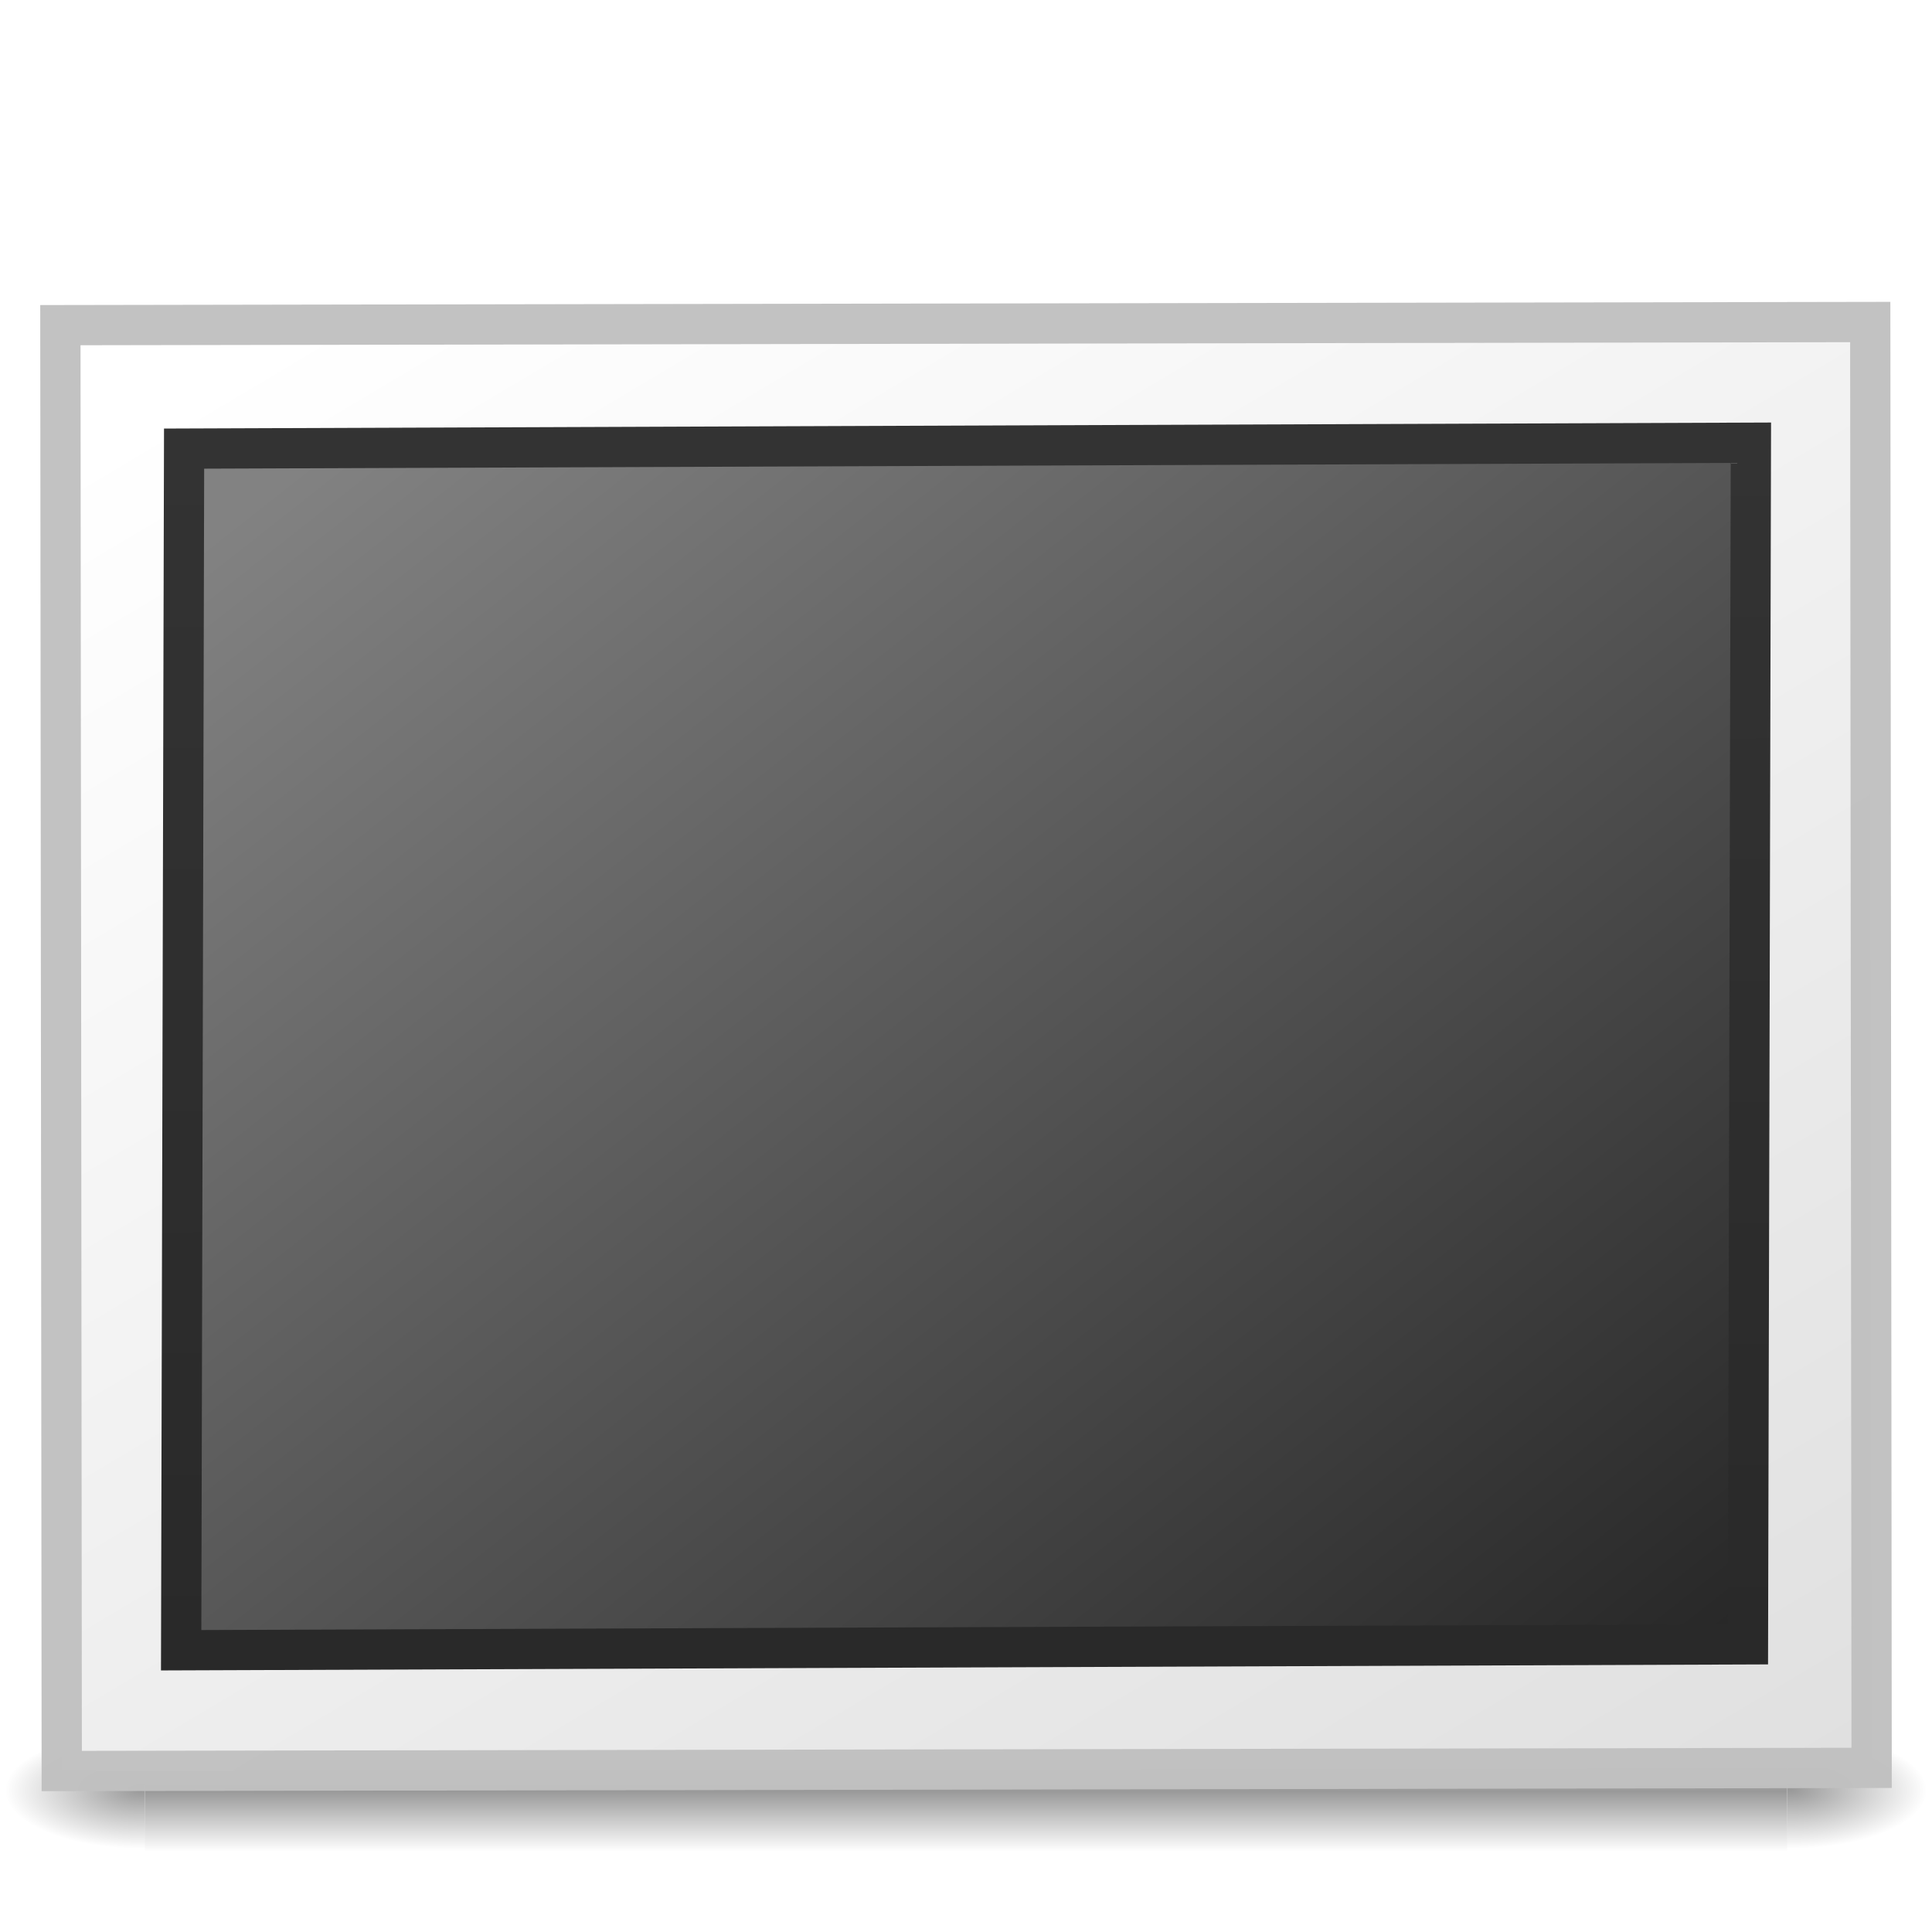
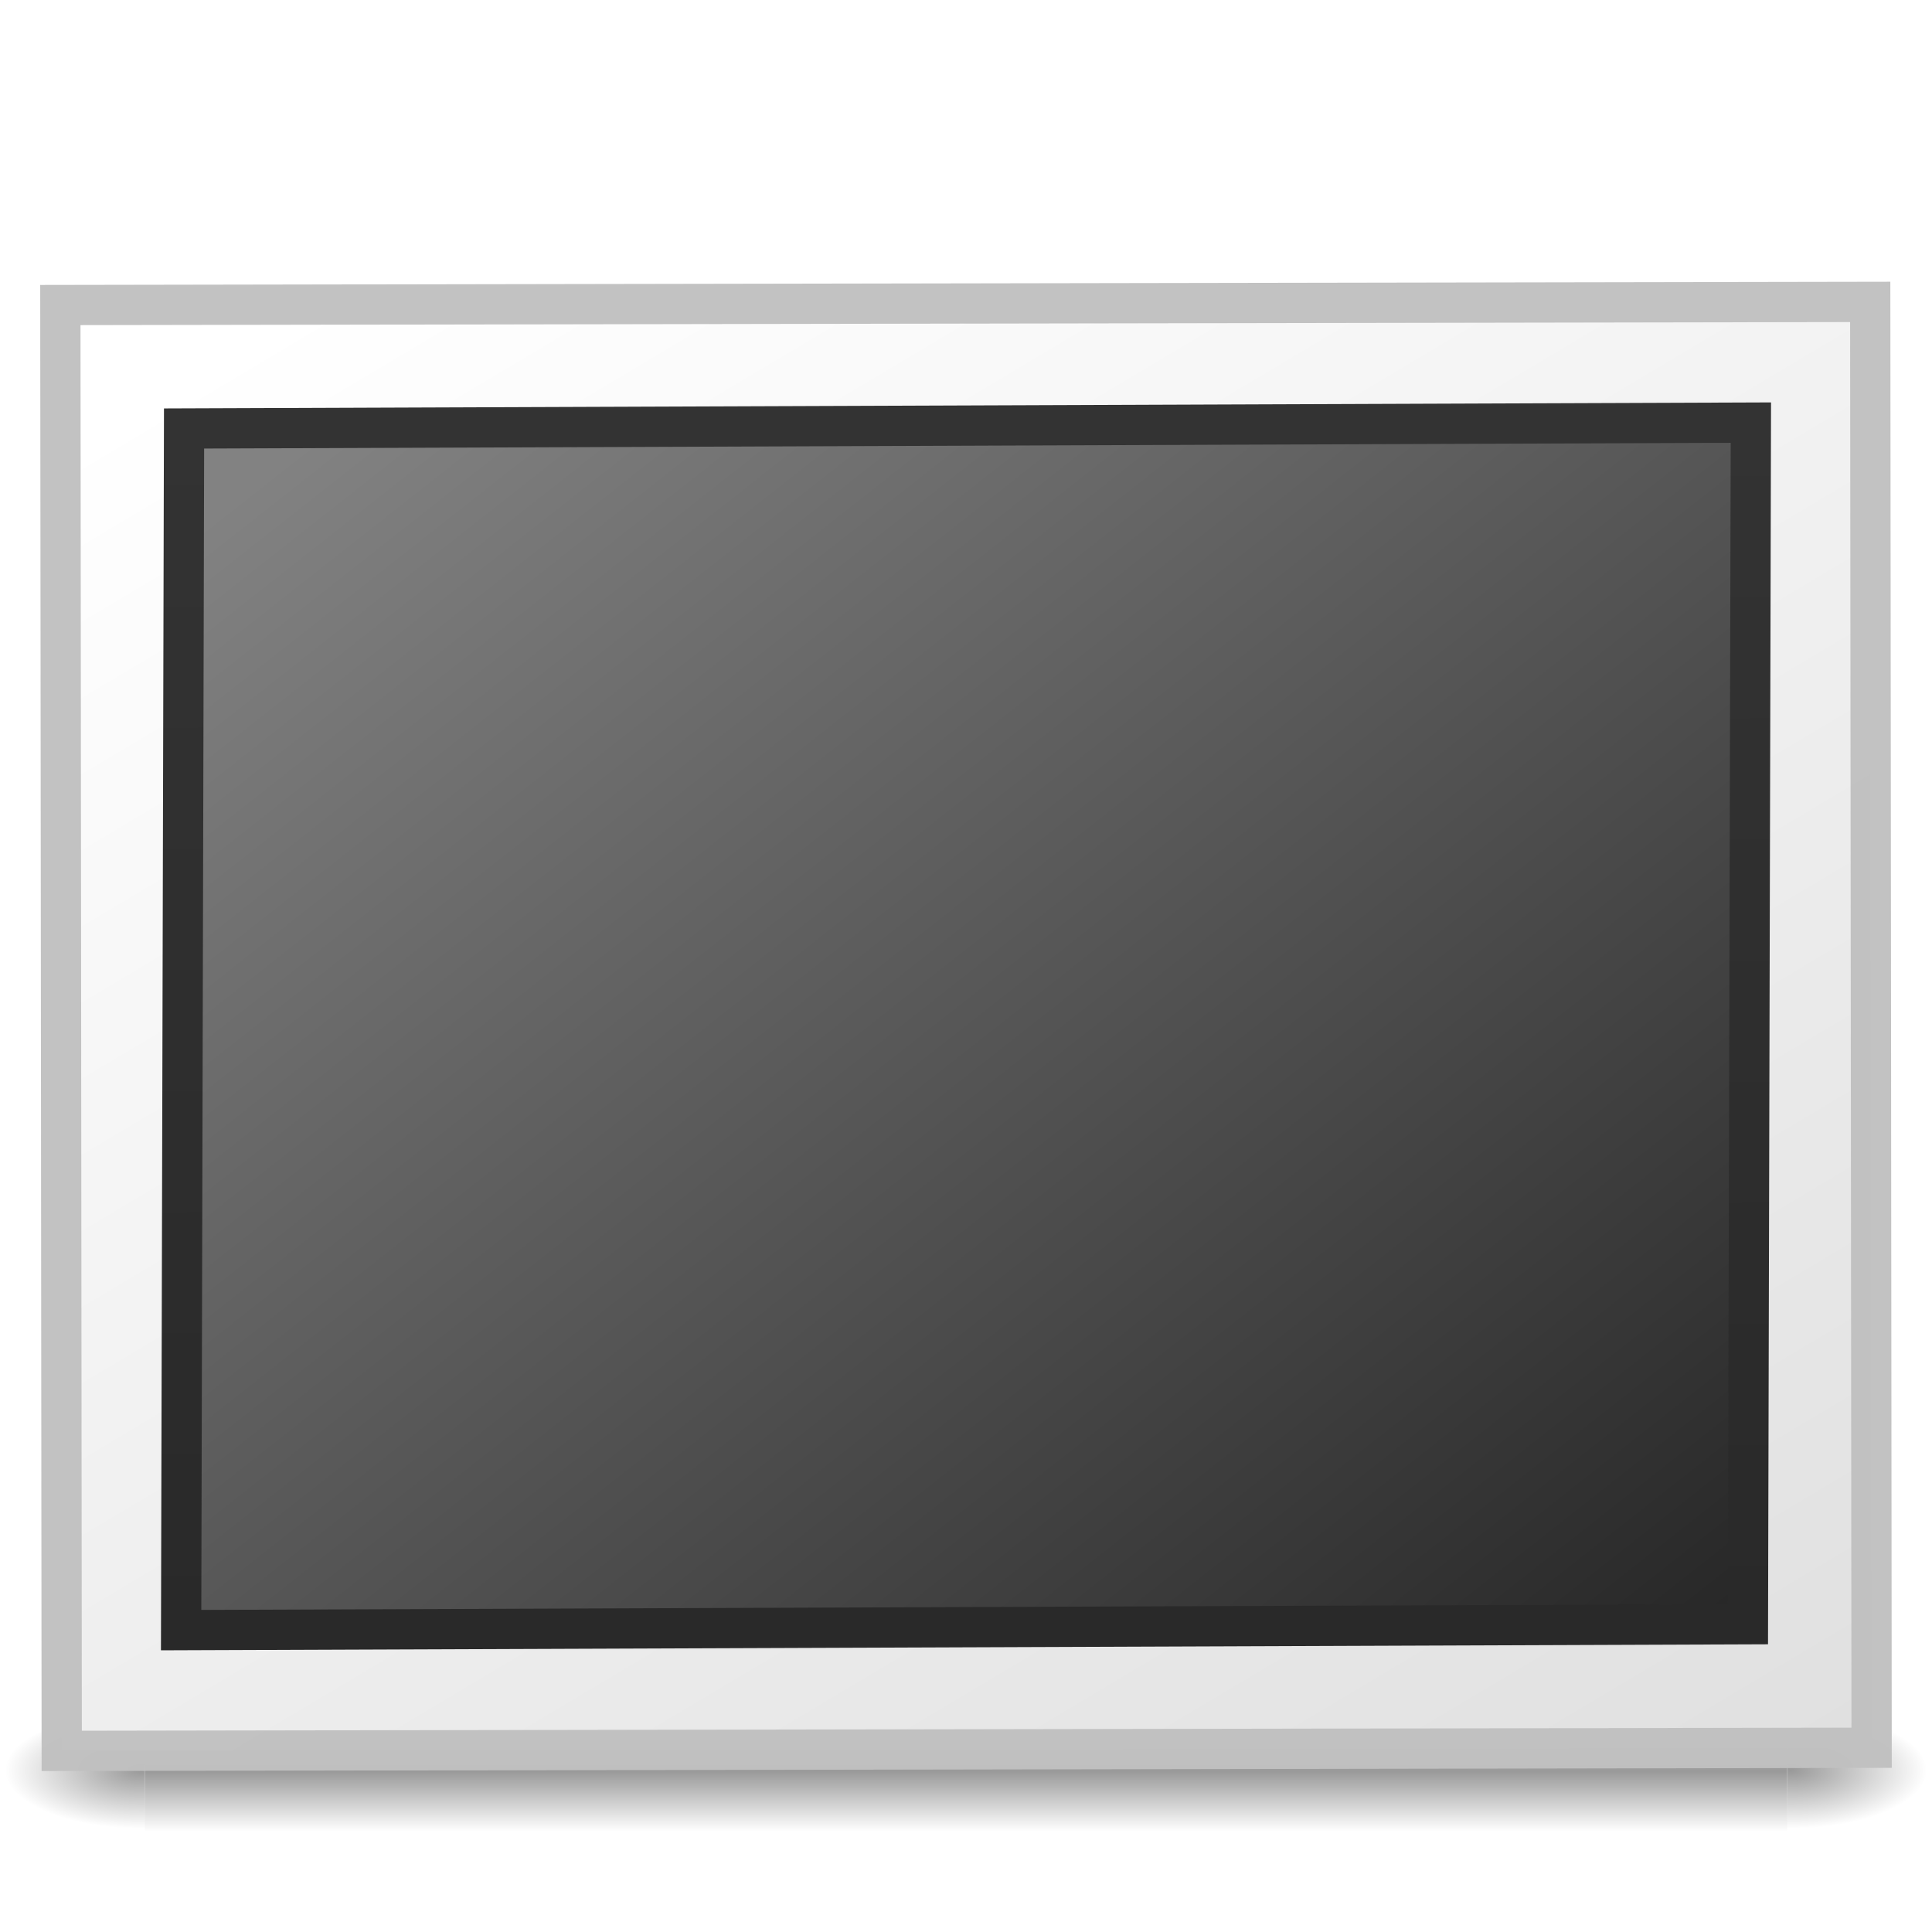
<svg xmlns="http://www.w3.org/2000/svg" xmlns:xlink="http://www.w3.org/1999/xlink" version="1.0" width="48" height="48" id="svg2453">
  <defs id="defs2455">
    <radialGradient cx="605.714" cy="486.648" r="117.143" fx="605.714" fy="486.648" id="radialGradient19613" xlink:href="#linearGradient5060" gradientUnits="userSpaceOnUse" gradientTransform="matrix(0.02891661,0,0,0.01235294,26.9731,38.47085)" />
    <linearGradient id="linearGradient5060">
      <stop id="stop5062" style="stop-color:#000000;stop-opacity:1" offset="0" />
      <stop id="stop5064" style="stop-color:#000000;stop-opacity:0" offset="1" />
    </linearGradient>
    <radialGradient cx="605.714" cy="486.648" r="117.143" fx="605.714" fy="486.648" id="radialGradient19616" xlink:href="#linearGradient5060" gradientUnits="userSpaceOnUse" gradientTransform="matrix(-0.0289166,0,0,0.01235294,21.02689,38.47085)" />
    <linearGradient id="linearGradient5048">
      <stop id="stop5050" style="stop-color:#000000;stop-opacity:0" offset="0" />
      <stop id="stop5056" style="stop-color:#000000;stop-opacity:1" offset="0.5" />
      <stop id="stop5052" style="stop-color:#000000;stop-opacity:0" offset="1" />
    </linearGradient>
    <linearGradient x1="302.857" y1="366.648" x2="302.857" y2="609.505" id="linearGradient19619" xlink:href="#linearGradient5048" gradientUnits="userSpaceOnUse" gradientTransform="matrix(0.08449704,0,0,0.01235294,-6.539646,38.47082)" />
    <linearGradient id="linearGradient259-942">
      <stop id="stop3802" style="stop-color:#ffffff;stop-opacity:1" offset="0" />
      <stop id="stop3804" style="stop-color:#e0e0e0;stop-opacity:1" offset="1" />
    </linearGradient>
    <linearGradient x1="108.265" y1="110.281" x2="25.818" y2="14.029" id="linearGradient2447" xlink:href="#linearGradient259-942" gradientUnits="userSpaceOnUse" gradientTransform="matrix(0.5066363,0,0,0.3512482,-58.33808,-49.08598)" />
    <linearGradient id="linearGradient3610-302">
      <stop id="stop3796" style="stop-color:#333333;stop-opacity:1" offset="0" />
      <stop id="stop3798" style="stop-color:#292929;stop-opacity:1" offset="1" />
    </linearGradient>
    <linearGradient x1="-24.032" y1="-13.091" x2="-24.098" y2="-40.164" id="linearGradient2444" xlink:href="#linearGradient3610-302" gradientUnits="userSpaceOnUse" gradientTransform="matrix(1.114285,0,0,1.111111,2.751443,3.510343)" />
    <linearGradient id="linearGradient4157-401-351">
      <stop id="stop3790" style="stop-color:#262626;stop-opacity:1" offset="0" />
      <stop id="stop3792" style="stop-color:#828282;stop-opacity:1" offset="1" />
    </linearGradient>
    <linearGradient x1="28.938" y1="17.333" x2="105.365" y2="92.824" id="linearGradient2442" xlink:href="#linearGradient4157-401-351" gradientUnits="userSpaceOnUse" gradientTransform="matrix(0.4908393,0,0,0.3803351,-57.35712,-48.33839)" />
-     <linearGradient xlink:href="#linearGradient4157-401-351" id="linearGradient3011" gradientUnits="userSpaceOnUse" gradientTransform="matrix(0.4908393,0,0,0.3803351,-57.35712,-48.33839)" x1="28.938" y1="17.333" x2="105.365" y2="92.824" />
-     <linearGradient xlink:href="#linearGradient3610-302" id="linearGradient3013" gradientUnits="userSpaceOnUse" gradientTransform="matrix(1.114285,0,0,1.111111,2.751443,3.510343)" x1="-24.032" y1="-13.091" x2="-24.098" y2="-40.164" />
-     <linearGradient xlink:href="#linearGradient259-942" id="linearGradient3016" gradientUnits="userSpaceOnUse" gradientTransform="matrix(0.5066363,0,0,0.3512482,-58.33808,-49.08598)" x1="108.265" y1="110.281" x2="25.818" y2="14.029" />
+     <linearGradient xlink:href="#linearGradient4157-401-351" id="linearGradient3011" gradientUnits="userSpaceOnUse" gradientTransform="matrix(0.4908393,0,0,0.3803351,-57.3559,-47.83839)" x1="28.938" y1="17.333" x2="105.365" y2="92.824" />
+     <linearGradient xlink:href="#linearGradient3610-302" id="linearGradient3013" gradientUnits="userSpaceOnUse" gradientTransform="matrix(1.114285,0,0,1.111111,2.752664,4.010349)" x1="-24.032" y1="-13.091" x2="-24.098" y2="-40.164" />
+     <linearGradient xlink:href="#linearGradient259-942" id="linearGradient3016" gradientUnits="userSpaceOnUse" gradientTransform="matrix(0.5066363,0,0,0.3512482,-58.33856,-48.58598)" x1="108.265" y1="110.281" x2="25.818" y2="14.029" />
  </defs>
-   <g style="opacity:0.4" id="g3257">
+   <g style="opacity:0.4" id="g3257" transform="translate(0,-0.5)">
    <rect style="fill:url(#linearGradient19619);fill-opacity:1;fill-rule:nonzero;stroke:none;stroke-width:1;marker:none;visibility:visible;display:inline;overflow:visible" id="rect2879" y="43" x="3.6" height="3" width="40.8" />
    <path style="fill:url(#radialGradient19616);fill-opacity:1;fill-rule:nonzero;stroke:none;stroke-width:1;marker:none;visibility:visible;display:inline;overflow:visible" id="path2881" d="m 3.6,43 c 0,0 0,3 0,3 C 2.111,46.006 0,45.328 0,44.5 0,43.672 1.662,43 3.6,43 z" />
    <path style="fill:url(#radialGradient19613);fill-opacity:1;fill-rule:nonzero;stroke:none;stroke-width:1;marker:none;visibility:visible;display:inline;overflow:visible" id="path2883" d="m 44.4,43 c 0,0 0,3 0,3 1.489,0.006 3.6,-0.672 3.6,-1.5 0,-0.828 -1.662,-1.5 -3.6,-1.5 z" />
  </g>
-   <rect style="fill:url(#linearGradient3016);fill-opacity:1;stroke:#c1c1c1;stroke-width:1;stroke-linecap:round;stroke-linejoin:miter;stroke-miterlimit:4;stroke-opacity:0.969;stroke-dasharray:none" id="rect3580" transform="matrix(-0.9999985,0.00173317,-9.6052607e-4,-0.9999995,0,0)" y="-44.003" x="-46.458" height="35.922" width="44.966" />
-   <rect style="fill:url(#linearGradient3011);fill-opacity:1;stroke:url(#linearGradient3013);stroke-width:1;stroke-linecap:round;stroke-linejoin:miter;stroke-miterlimit:4;stroke-opacity:1;stroke-dasharray:none" id="rect3582" transform="matrix(-0.9999929,0.00375523,0.00244093,-0.999997,0,0)" y="-41.017" x="-43.528" ry="0" rx="0" height="29.854" width="38.927" />
+   <rect style="fill:url(#linearGradient3016);fill-opacity:1;stroke:#c1c1c1;stroke-width:1;stroke-linecap:round;stroke-linejoin:miter;stroke-miterlimit:4;stroke-opacity:0.969;stroke-dasharray:none" id="rect3580" transform="matrix(-0.9999985,0.00173317,-9.6052607e-4,-0.9999995,0,0)" y="-43.503" x="-46.458" height="35.922" width="44.966" />
+   <rect style="fill:url(#linearGradient3011);fill-opacity:1;stroke:url(#linearGradient3013);stroke-width:1;stroke-linecap:round;stroke-linejoin:miter;stroke-miterlimit:4;stroke-opacity:1;stroke-dasharray:none" id="rect3582" transform="matrix(-0.9999929,0.00375523,0.00244093,-0.999997,0,0)" y="-40.517" x="-43.526" ry="0" rx="0" height="29.854" width="38.927" />
</svg>
